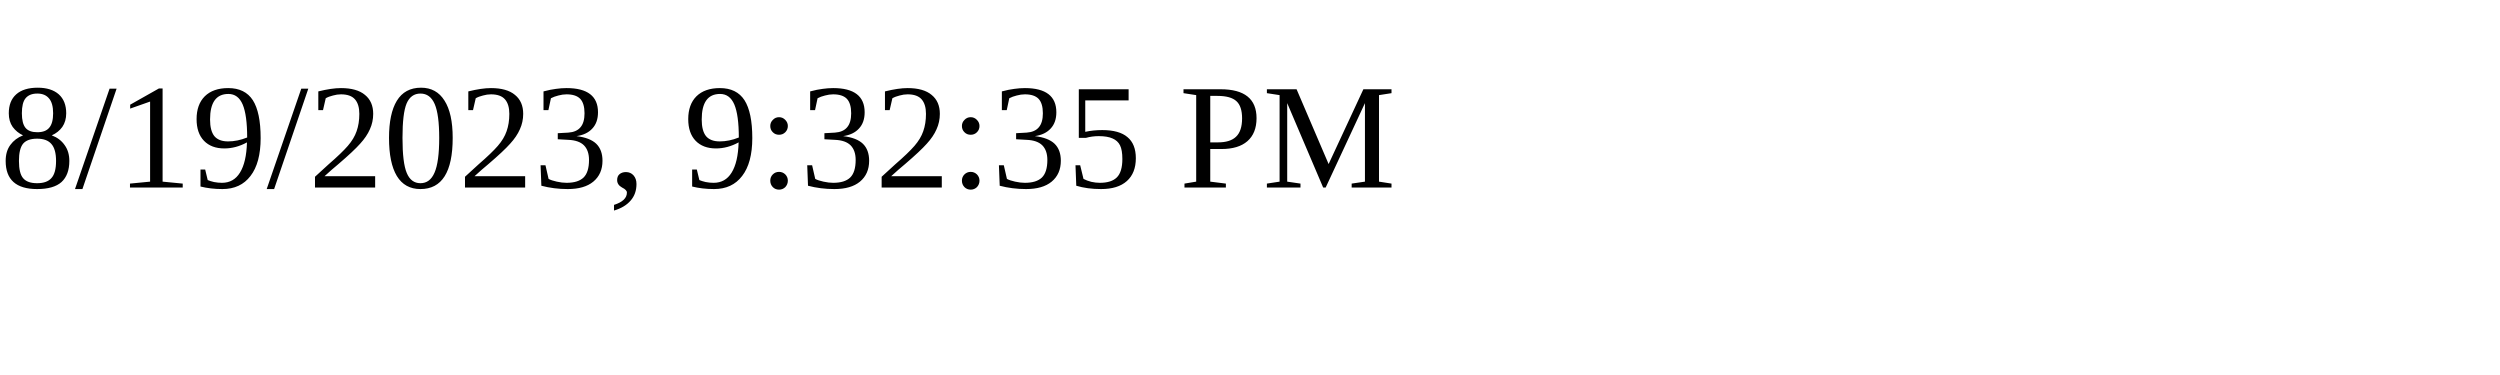
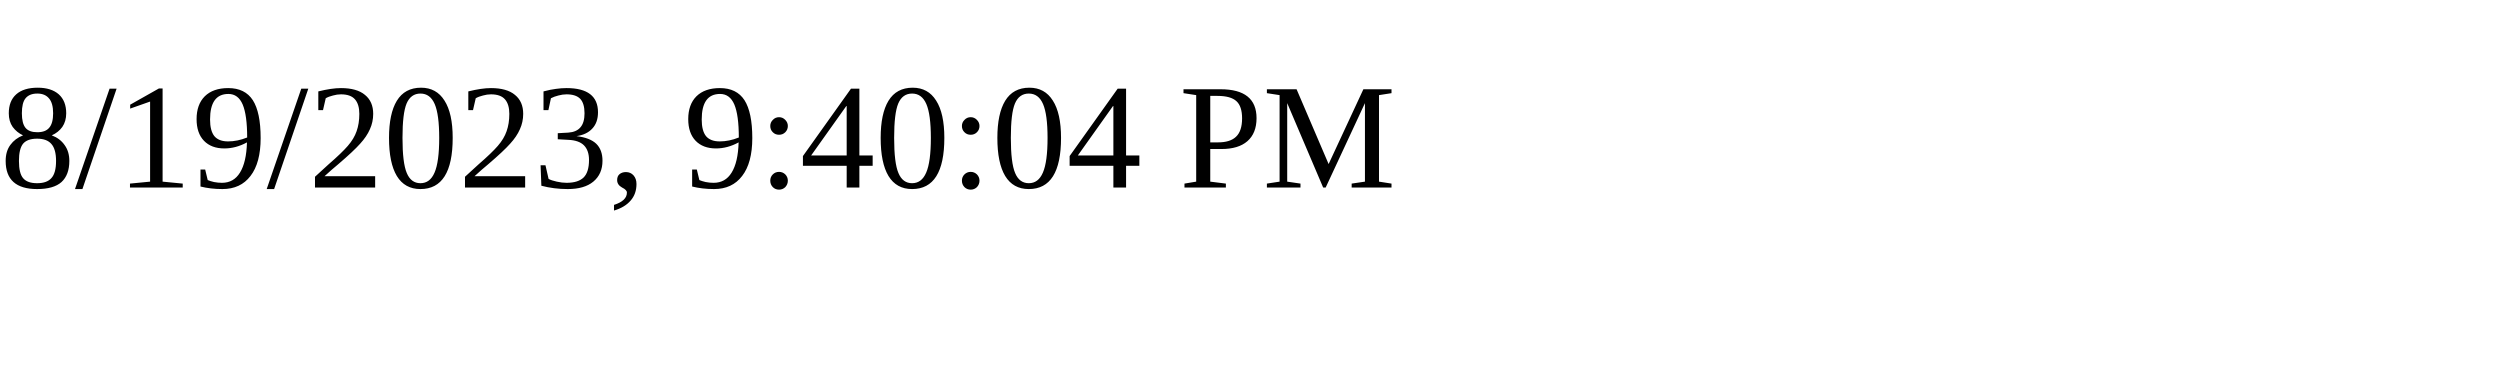
<svg xmlns="http://www.w3.org/2000/svg" height="30" width="200">
-   <text x="0" y="15">8/19/2023, 9:32:35 PM</text>
+   <text x="0" y="15">8/19/2023, 9:40:04 PM</text>
</svg>
